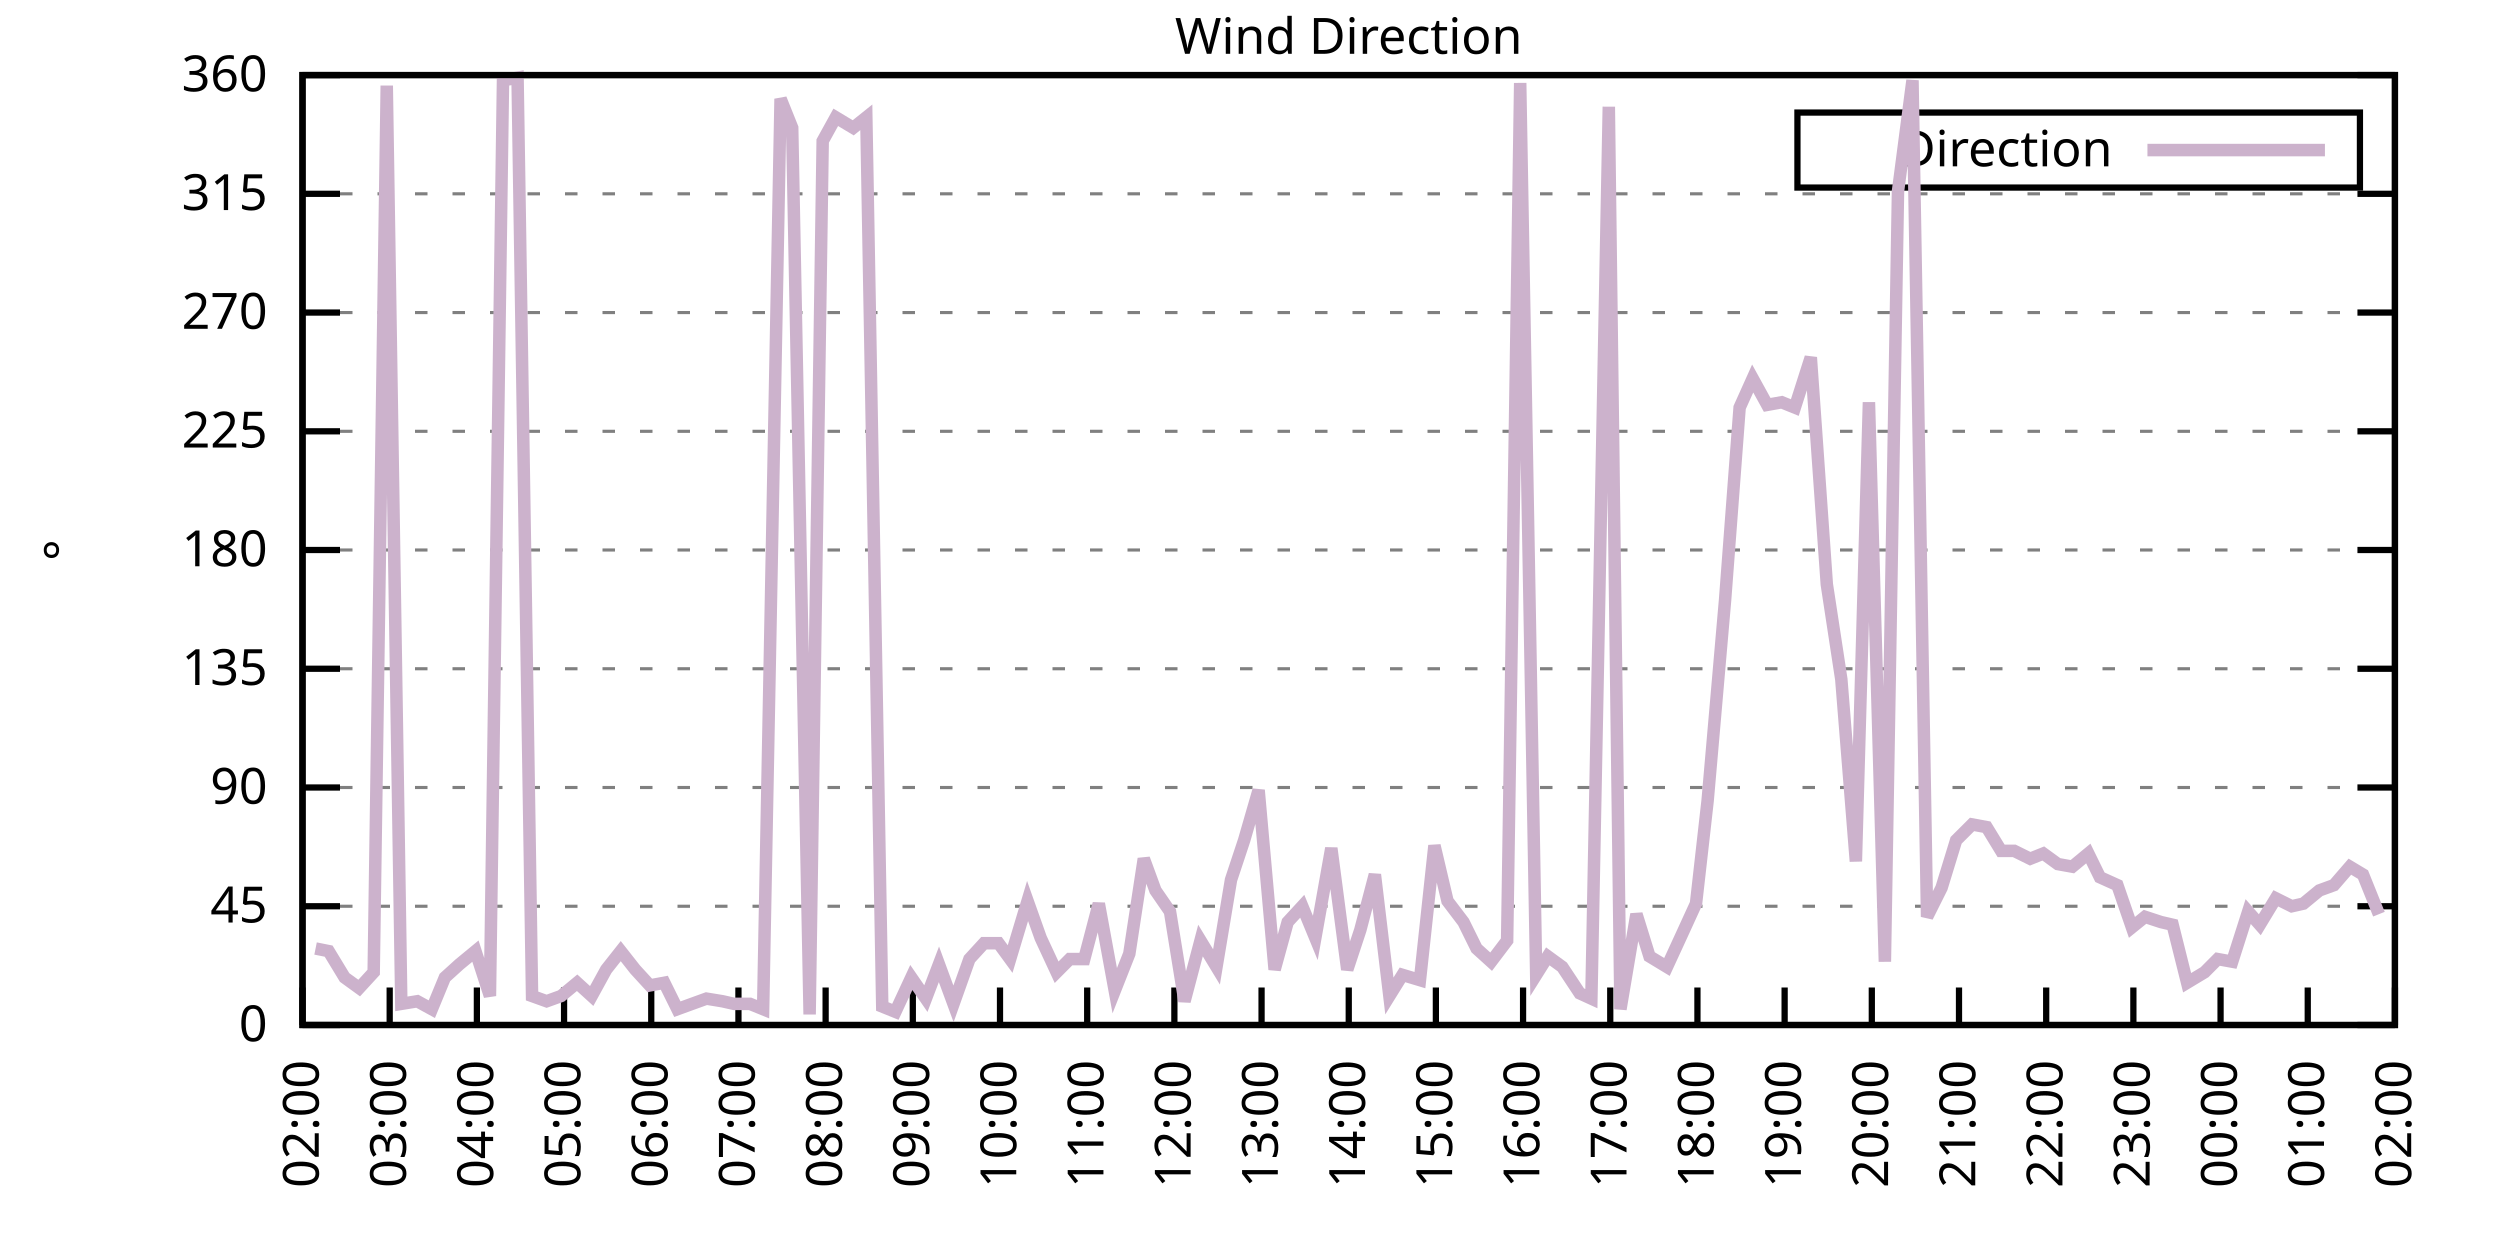
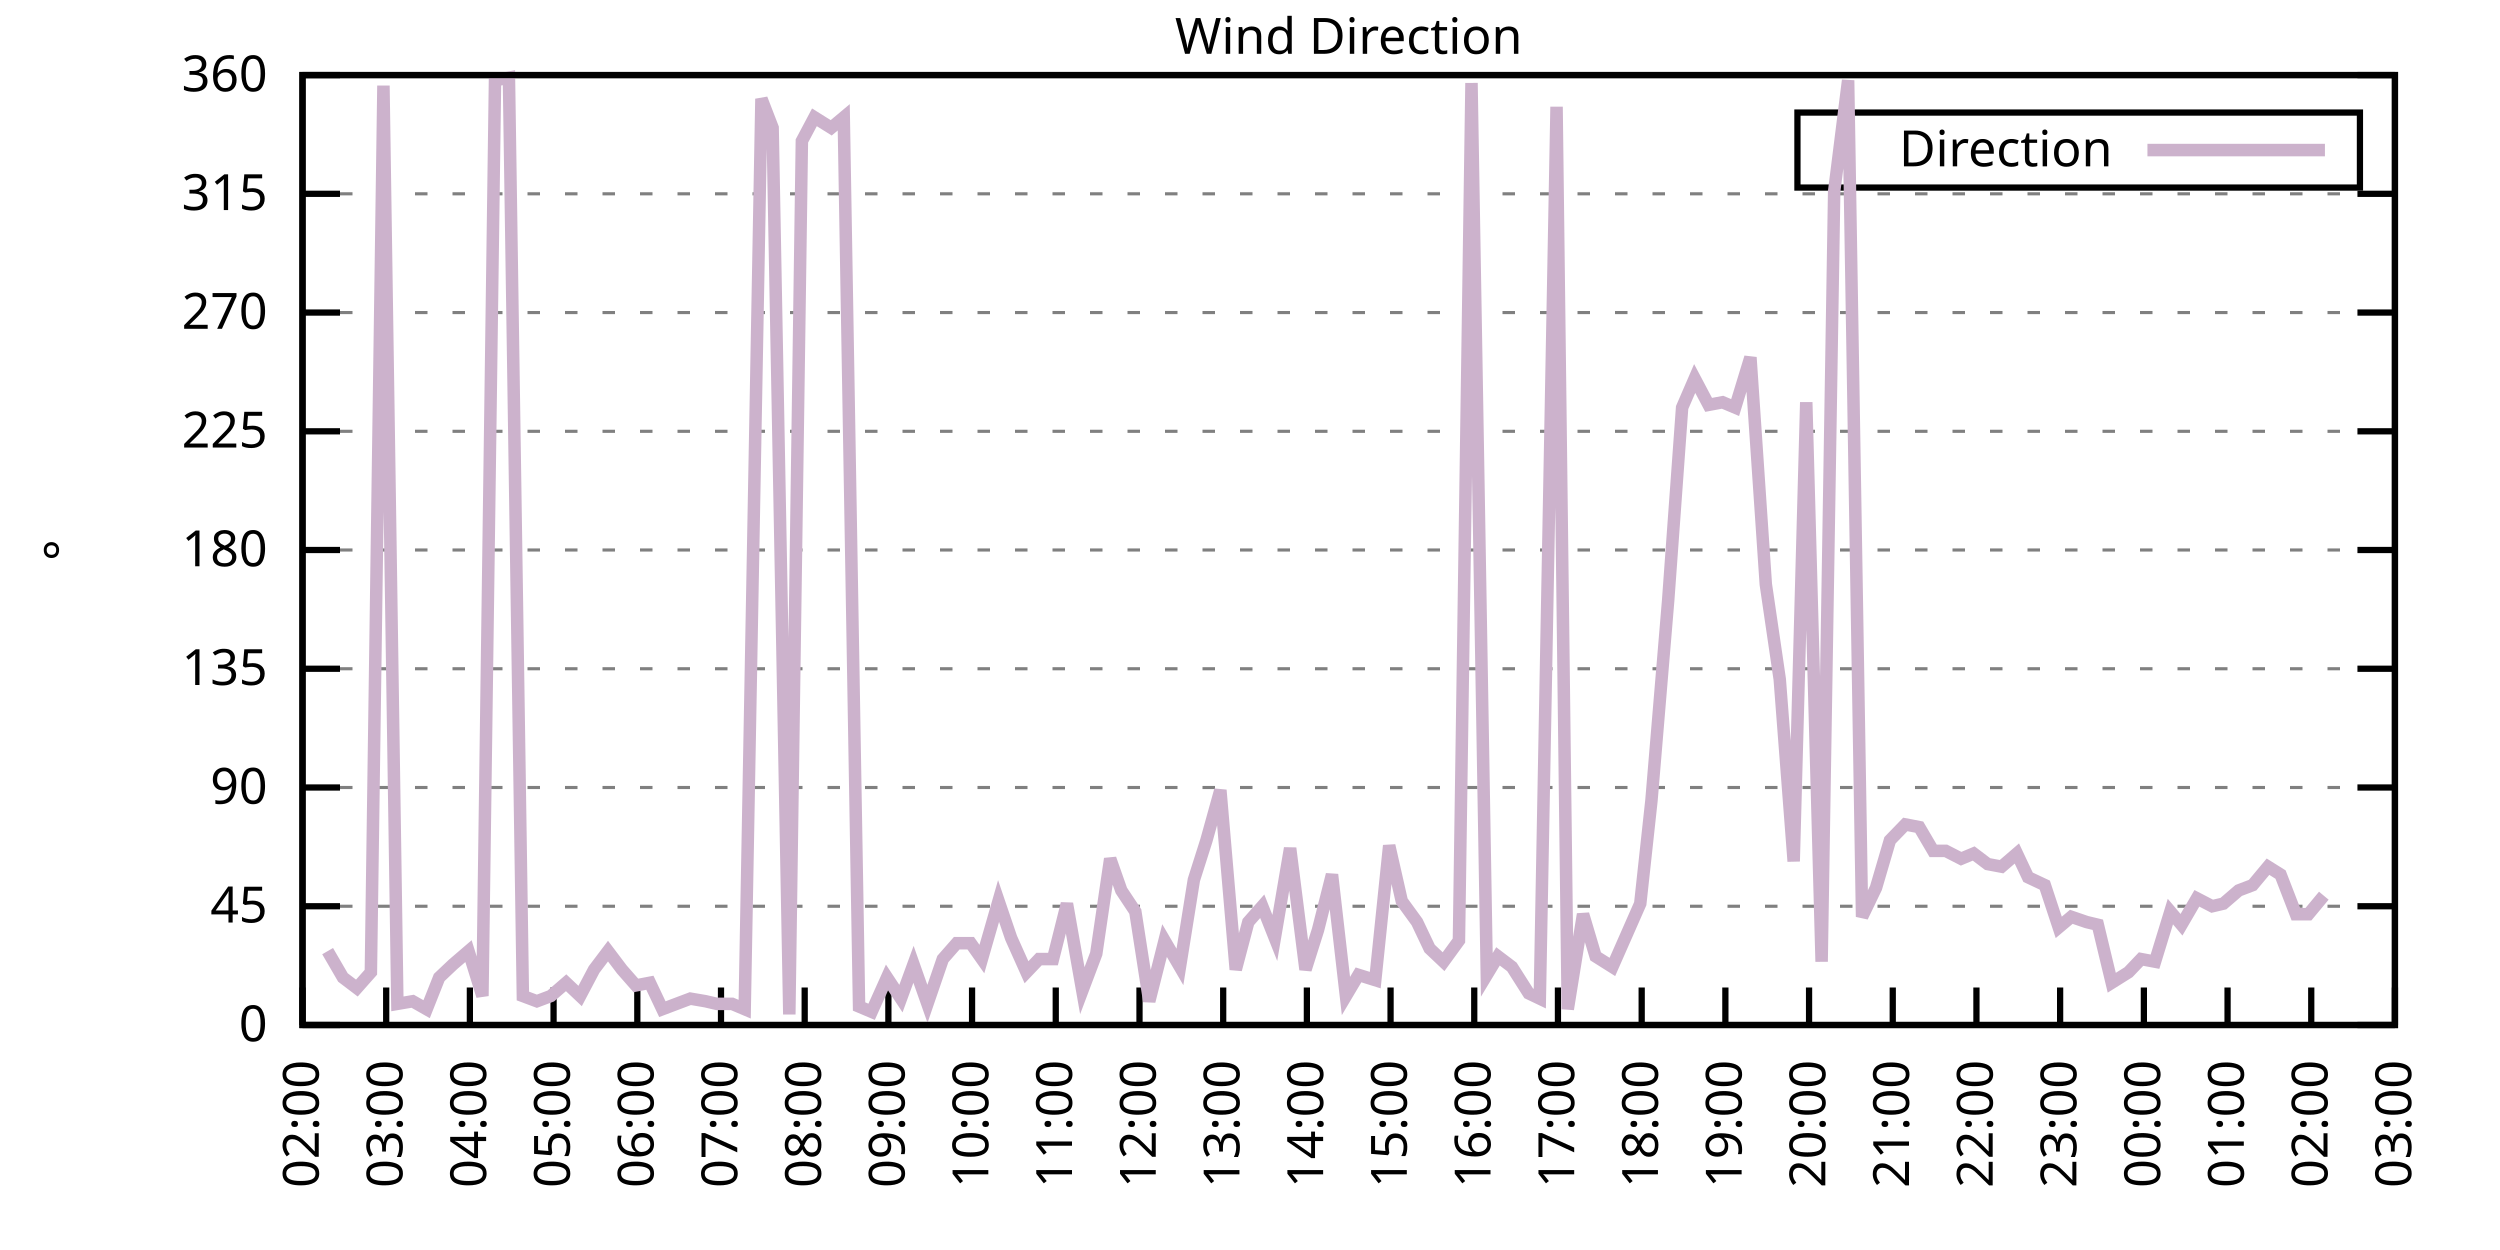
<svg xmlns="http://www.w3.org/2000/svg" xmlns:xlink="http://www.w3.org/1999/xlink" width="400" height="200" viewBox="0 0 400 200">
  <g id="gnuplot_canvas">
    <rect x="0" y="0" width="400" height="200" fill="none" />
    <defs>
      <circle id="gpDot" r="0.5" stroke-width="0.5" stroke="currentColor" />
      <path id="gpPt0" stroke-width="0.333" stroke="currentColor" d="M-1,0 h2 M0,-1 v2" />
      <path id="gpPt1" stroke-width="0.333" stroke="currentColor" d="M-1,-1 L1,1 M1,-1 L-1,1" />
      <path id="gpPt2" stroke-width="0.333" stroke="currentColor" d="M-1,0 L1,0 M0,-1 L0,1 M-1,-1 L1,1 M-1,1 L1,-1" />
      <rect id="gpPt3" stroke-width="0.333" stroke="currentColor" x="-1" y="-1" width="2" height="2" />
      <rect id="gpPt4" stroke-width="0.333" stroke="currentColor" fill="currentColor" x="-1" y="-1" width="2" height="2" />
      <circle id="gpPt5" stroke-width="0.333" stroke="currentColor" cx="0" cy="0" r="1" />
      <use xlink:href="#gpPt5" id="gpPt6" fill="currentColor" stroke="none" />
      <path id="gpPt7" stroke-width="0.333" stroke="currentColor" d="M0,-1.33 L-1.33,0.67 L1.33,0.67 z" />
      <use xlink:href="#gpPt7" id="gpPt8" fill="currentColor" stroke="none" />
      <use xlink:href="#gpPt7" id="gpPt9" stroke="currentColor" transform="rotate(180)" />
      <use xlink:href="#gpPt9" id="gpPt10" fill="currentColor" stroke="none" />
      <use xlink:href="#gpPt3" id="gpPt11" stroke="currentColor" transform="rotate(45)" />
      <use xlink:href="#gpPt11" id="gpPt12" fill="currentColor" stroke="none" />
      <path id="gpPt13" stroke-width="0.333" stroke="currentColor" d="M0,1.330 L1.265,0.411 L0.782,-1.067 L-0.782,-1.076 L-1.265,0.411 z" />
      <use xlink:href="#gpPt13" id="gpPt14" fill="currentColor" stroke="none" />
      <filter id="textbox" filterUnits="objectBoundingBox" x="0" y="0" height="1" width="1">
        <feFlood flood-color="white" flood-opacity="1" result="bgnd" />
        <feComposite in="SourceGraphic" in2="bgnd" operator="atop" />
      </filter>
      <filter id="greybox" filterUnits="objectBoundingBox" x="0" y="0" height="1" width="1">
        <feFlood flood-color="lightgrey" flood-opacity="1" result="grey" />
        <feComposite in="SourceGraphic" in2="grey" operator="atop" />
      </filter>
    </defs>
    <g fill="none" color="white" stroke="currentColor" stroke-width="1.00" stroke-linecap="butt" stroke-linejoin="miter">
</g>
    <g fill="none" color="black" stroke="currentColor" stroke-width="1.00" stroke-linecap="butt" stroke-linejoin="miter">
      <g stroke="none" shape-rendering="crispEdges">
        <polygon fill="rgb(255, 255, 255)" points="48.40,164.00 383.18,164.00 383.18,12.02 48.40,12.02 " />
      </g>
    </g>
    <g fill="none" color="black" stroke="currentColor" stroke-width="1.00" stroke-linecap="butt" stroke-linejoin="miter">
</g>
    <g fill="none" color="black" stroke="black" stroke-width="0.50" stroke-linecap="butt" stroke-linejoin="miter">
</g>
    <g fill="none" color="gray" stroke="currentColor" stroke-width="0.50" stroke-linecap="butt" stroke-linejoin="miter">
      <path stroke="gray" stroke-dasharray="2,4" class="gridline" d="M48.40,164.00 L383.19,164.00  " />
    </g>
    <g fill="none" color="gray" stroke="gray" stroke-width="1.00" stroke-linecap="butt" stroke-linejoin="miter">
</g>
    <g fill="none" color="black" stroke="currentColor" stroke-width="1.00" stroke-linecap="butt" stroke-linejoin="miter">
      <path stroke="black" d="M48.40,164.00 L54.40,164.00 M383.19,164.00 L377.19,164.00  " />
      <g transform="translate(42.80,166.60)" stroke="none" fill="black" font-family="Sans" font-size="8.00" text-anchor="end">
        <text>
          <tspan font-family="Sans"> 0</tspan>
        </text>
      </g>
    </g>
    <g fill="none" color="black" stroke="currentColor" stroke-width="1.00" stroke-linecap="butt" stroke-linejoin="miter">
</g>
    <g fill="none" color="black" stroke="black" stroke-width="0.50" stroke-linecap="butt" stroke-linejoin="miter">
</g>
    <g fill="none" color="gray" stroke="currentColor" stroke-width="0.50" stroke-linecap="butt" stroke-linejoin="miter">
      <path stroke="gray" stroke-dasharray="2,4" class="gridline" d="M48.40,145.00 L383.19,145.00  " />
    </g>
    <g fill="none" color="gray" stroke="gray" stroke-width="1.00" stroke-linecap="butt" stroke-linejoin="miter">
</g>
    <g fill="none" color="black" stroke="currentColor" stroke-width="1.00" stroke-linecap="butt" stroke-linejoin="miter">
      <path stroke="black" d="M48.40,145.00 L54.40,145.00 M383.19,145.00 L377.19,145.00  " />
      <g transform="translate(42.80,147.60)" stroke="none" fill="black" font-family="Sans" font-size="8.00" text-anchor="end">
        <text>
          <tspan font-family="Sans"> 45</tspan>
        </text>
      </g>
    </g>
    <g fill="none" color="black" stroke="currentColor" stroke-width="1.00" stroke-linecap="butt" stroke-linejoin="miter">
</g>
    <g fill="none" color="black" stroke="black" stroke-width="0.50" stroke-linecap="butt" stroke-linejoin="miter">
</g>
    <g fill="none" color="gray" stroke="currentColor" stroke-width="0.50" stroke-linecap="butt" stroke-linejoin="miter">
      <path stroke="gray" stroke-dasharray="2,4" class="gridline" d="M48.40,126.00 L383.19,126.00  " />
    </g>
    <g fill="none" color="gray" stroke="gray" stroke-width="1.00" stroke-linecap="butt" stroke-linejoin="miter">
</g>
    <g fill="none" color="black" stroke="currentColor" stroke-width="1.00" stroke-linecap="butt" stroke-linejoin="miter">
      <path stroke="black" d="M48.40,126.00 L54.40,126.00 M383.19,126.00 L377.19,126.00  " />
      <g transform="translate(42.80,128.60)" stroke="none" fill="black" font-family="Sans" font-size="8.00" text-anchor="end">
        <text>
          <tspan font-family="Sans"> 90</tspan>
        </text>
      </g>
    </g>
    <g fill="none" color="black" stroke="currentColor" stroke-width="1.00" stroke-linecap="butt" stroke-linejoin="miter">
</g>
    <g fill="none" color="black" stroke="black" stroke-width="0.50" stroke-linecap="butt" stroke-linejoin="miter">
</g>
    <g fill="none" color="gray" stroke="currentColor" stroke-width="0.50" stroke-linecap="butt" stroke-linejoin="miter">
      <path stroke="gray" stroke-dasharray="2,4" class="gridline" d="M48.40,107.00 L383.19,107.00  " />
    </g>
    <g fill="none" color="gray" stroke="gray" stroke-width="1.00" stroke-linecap="butt" stroke-linejoin="miter">
</g>
    <g fill="none" color="black" stroke="currentColor" stroke-width="1.00" stroke-linecap="butt" stroke-linejoin="miter">
      <path stroke="black" d="M48.40,107.00 L54.40,107.00 M383.19,107.00 L377.19,107.00  " />
      <g transform="translate(42.80,109.60)" stroke="none" fill="black" font-family="Sans" font-size="8.00" text-anchor="end">
        <text>
          <tspan font-family="Sans"> 135</tspan>
        </text>
      </g>
    </g>
    <g fill="none" color="black" stroke="currentColor" stroke-width="1.00" stroke-linecap="butt" stroke-linejoin="miter">
</g>
    <g fill="none" color="black" stroke="black" stroke-width="0.50" stroke-linecap="butt" stroke-linejoin="miter">
</g>
    <g fill="none" color="gray" stroke="currentColor" stroke-width="0.50" stroke-linecap="butt" stroke-linejoin="miter">
      <path stroke="gray" stroke-dasharray="2,4" class="gridline" d="M48.40,88.00 L383.19,88.00  " />
    </g>
    <g fill="none" color="gray" stroke="gray" stroke-width="1.00" stroke-linecap="butt" stroke-linejoin="miter">
</g>
    <g fill="none" color="black" stroke="currentColor" stroke-width="1.00" stroke-linecap="butt" stroke-linejoin="miter">
      <path stroke="black" d="M48.40,88.00 L54.40,88.00 M383.19,88.00 L377.19,88.00  " />
      <g transform="translate(42.80,90.60)" stroke="none" fill="black" font-family="Sans" font-size="8.00" text-anchor="end">
        <text>
          <tspan font-family="Sans"> 180</tspan>
        </text>
      </g>
    </g>
    <g fill="none" color="black" stroke="currentColor" stroke-width="1.00" stroke-linecap="butt" stroke-linejoin="miter">
</g>
    <g fill="none" color="black" stroke="black" stroke-width="0.50" stroke-linecap="butt" stroke-linejoin="miter">
</g>
    <g fill="none" color="gray" stroke="currentColor" stroke-width="0.50" stroke-linecap="butt" stroke-linejoin="miter">
      <path stroke="gray" stroke-dasharray="2,4" class="gridline" d="M48.40,69.01 L383.19,69.01  " />
    </g>
    <g fill="none" color="gray" stroke="gray" stroke-width="1.00" stroke-linecap="butt" stroke-linejoin="miter">
</g>
    <g fill="none" color="black" stroke="currentColor" stroke-width="1.00" stroke-linecap="butt" stroke-linejoin="miter">
      <path stroke="black" d="M48.40,69.01 L54.40,69.01 M383.19,69.01 L377.19,69.01  " />
      <g transform="translate(42.80,71.61)" stroke="none" fill="black" font-family="Sans" font-size="8.00" text-anchor="end">
        <text>
          <tspan font-family="Sans"> 225</tspan>
        </text>
      </g>
    </g>
    <g fill="none" color="black" stroke="currentColor" stroke-width="1.00" stroke-linecap="butt" stroke-linejoin="miter">
</g>
    <g fill="none" color="black" stroke="black" stroke-width="0.50" stroke-linecap="butt" stroke-linejoin="miter">
</g>
    <g fill="none" color="gray" stroke="currentColor" stroke-width="0.50" stroke-linecap="butt" stroke-linejoin="miter">
      <path stroke="gray" stroke-dasharray="2,4" class="gridline" d="M48.40,50.01 L383.19,50.01  " />
    </g>
    <g fill="none" color="gray" stroke="gray" stroke-width="1.00" stroke-linecap="butt" stroke-linejoin="miter">
</g>
    <g fill="none" color="black" stroke="currentColor" stroke-width="1.00" stroke-linecap="butt" stroke-linejoin="miter">
      <path stroke="black" d="M48.40,50.01 L54.40,50.01 M383.19,50.01 L377.19,50.01  " />
      <g transform="translate(42.80,52.61)" stroke="none" fill="black" font-family="Sans" font-size="8.00" text-anchor="end">
        <text>
          <tspan font-family="Sans"> 270</tspan>
        </text>
      </g>
    </g>
    <g fill="none" color="black" stroke="currentColor" stroke-width="1.00" stroke-linecap="butt" stroke-linejoin="miter">
</g>
    <g fill="none" color="black" stroke="black" stroke-width="0.50" stroke-linecap="butt" stroke-linejoin="miter">
</g>
    <g fill="none" color="gray" stroke="currentColor" stroke-width="0.50" stroke-linecap="butt" stroke-linejoin="miter">
      <path stroke="gray" stroke-dasharray="2,4" class="gridline" d="M48.40,31.01 L383.19,31.01  " />
    </g>
    <g fill="none" color="gray" stroke="gray" stroke-width="1.00" stroke-linecap="butt" stroke-linejoin="miter">
</g>
    <g fill="none" color="black" stroke="currentColor" stroke-width="1.00" stroke-linecap="butt" stroke-linejoin="miter">
      <path stroke="black" d="M48.40,31.01 L54.40,31.01 M383.19,31.01 L377.19,31.01  " />
      <g transform="translate(42.80,33.61)" stroke="none" fill="black" font-family="Sans" font-size="8.00" text-anchor="end">
        <text>
          <tspan font-family="Sans"> 315</tspan>
        </text>
      </g>
    </g>
    <g fill="none" color="black" stroke="currentColor" stroke-width="1.00" stroke-linecap="butt" stroke-linejoin="miter">
</g>
    <g fill="none" color="black" stroke="black" stroke-width="0.50" stroke-linecap="butt" stroke-linejoin="miter">
</g>
    <g fill="none" color="gray" stroke="currentColor" stroke-width="0.50" stroke-linecap="butt" stroke-linejoin="miter">
      <path stroke="gray" stroke-dasharray="2,4" class="gridline" d="M48.40,12.01 L383.19,12.01  " />
    </g>
    <g fill="none" color="gray" stroke="gray" stroke-width="1.00" stroke-linecap="butt" stroke-linejoin="miter">
</g>
    <g fill="none" color="black" stroke="currentColor" stroke-width="1.00" stroke-linecap="butt" stroke-linejoin="miter">
      <path stroke="black" d="M48.40,12.01 L54.40,12.01 M383.19,12.01 L377.19,12.01  " />
      <g transform="translate(42.80,14.61)" stroke="none" fill="black" font-family="Sans" font-size="8.00" text-anchor="end">
        <text>
          <tspan font-family="Sans"> 360</tspan>
        </text>
      </g>
    </g>
    <g fill="none" color="black" stroke="currentColor" stroke-width="1.00" stroke-linecap="butt" stroke-linejoin="miter">
      <path stroke="black" d="M48.40,164.00 L48.40,158.00  " />
      <g transform="translate(51.00,169.60) rotate(270.00)" stroke="none" fill="black" font-family="Sans" font-size="8.00" text-anchor="end">
        <text>
          <tspan font-family="Sans">02:00</tspan>
        </text>
      </g>
    </g>
    <g fill="none" color="black" stroke="currentColor" stroke-width="1.00" stroke-linecap="butt" stroke-linejoin="miter">
-       <path stroke="black" d="M62.35,164.00 L62.35,158.00  " />
-       <g transform="translate(64.95,169.60) rotate(270.00)" stroke="none" fill="black" font-family="Sans" font-size="8.00" text-anchor="end">
+       <path stroke="black" d="M61.79,164.00 L61.79,158.00  " />
+       <g transform="translate(64.39,169.60) rotate(270.00)" stroke="none" fill="black" font-family="Sans" font-size="8.00" text-anchor="end">
        <text>
          <tspan font-family="Sans">03:00</tspan>
        </text>
      </g>
    </g>
    <g fill="none" color="black" stroke="currentColor" stroke-width="1.00" stroke-linecap="butt" stroke-linejoin="miter">
-       <path stroke="black" d="M76.30,164.00 L76.30,158.00  " />
-       <g transform="translate(78.90,169.60) rotate(270.00)" stroke="none" fill="black" font-family="Sans" font-size="8.00" text-anchor="end">
+       <path stroke="black" d="M75.18,164.00 L75.18,158.00  " />
+       <g transform="translate(77.78,169.60) rotate(270.00)" stroke="none" fill="black" font-family="Sans" font-size="8.00" text-anchor="end">
        <text>
          <tspan font-family="Sans">04:00</tspan>
        </text>
      </g>
    </g>
    <g fill="none" color="black" stroke="currentColor" stroke-width="1.00" stroke-linecap="butt" stroke-linejoin="miter">
-       <path stroke="black" d="M90.25,164.00 L90.25,158.00  " />
-       <g transform="translate(92.85,169.60) rotate(270.00)" stroke="none" fill="black" font-family="Sans" font-size="8.00" text-anchor="end">
+       <path stroke="black" d="M88.57,164.00 L88.57,158.00  " />
+       <g transform="translate(91.17,169.60) rotate(270.00)" stroke="none" fill="black" font-family="Sans" font-size="8.00" text-anchor="end">
        <text>
          <tspan font-family="Sans">05:00</tspan>
        </text>
      </g>
    </g>
    <g fill="none" color="black" stroke="currentColor" stroke-width="1.00" stroke-linecap="butt" stroke-linejoin="miter">
-       <path stroke="black" d="M104.20,164.00 L104.20,158.00  " />
-       <g transform="translate(106.80,169.60) rotate(270.00)" stroke="none" fill="black" font-family="Sans" font-size="8.00" text-anchor="end">
+       <path stroke="black" d="M101.97,164.00 L101.97,158.00  " />
+       <g transform="translate(104.57,169.60) rotate(270.00)" stroke="none" fill="black" font-family="Sans" font-size="8.00" text-anchor="end">
        <text>
          <tspan font-family="Sans">06:00</tspan>
        </text>
      </g>
    </g>
    <g fill="none" color="black" stroke="currentColor" stroke-width="1.00" stroke-linecap="butt" stroke-linejoin="miter">
-       <path stroke="black" d="M118.15,164.00 L118.15,158.00  " />
-       <g transform="translate(120.75,169.60) rotate(270.00)" stroke="none" fill="black" font-family="Sans" font-size="8.00" text-anchor="end">
+       <path stroke="black" d="M115.36,164.00 L115.36,158.00  " />
+       <g transform="translate(117.96,169.60) rotate(270.00)" stroke="none" fill="black" font-family="Sans" font-size="8.00" text-anchor="end">
        <text>
          <tspan font-family="Sans">07:00</tspan>
        </text>
      </g>
    </g>
    <g fill="none" color="black" stroke="currentColor" stroke-width="1.00" stroke-linecap="butt" stroke-linejoin="miter">
-       <path stroke="black" d="M132.10,164.00 L132.10,158.00  " />
-       <g transform="translate(134.70,169.60) rotate(270.00)" stroke="none" fill="black" font-family="Sans" font-size="8.00" text-anchor="end">
+       <path stroke="black" d="M128.75,164.00 L128.75,158.00  " />
+       <g transform="translate(131.35,169.60) rotate(270.00)" stroke="none" fill="black" font-family="Sans" font-size="8.00" text-anchor="end">
        <text>
          <tspan font-family="Sans">08:00</tspan>
        </text>
      </g>
    </g>
    <g fill="none" color="black" stroke="currentColor" stroke-width="1.00" stroke-linecap="butt" stroke-linejoin="miter">
-       <path stroke="black" d="M146.05,164.00 L146.05,158.00  " />
-       <g transform="translate(148.65,169.60) rotate(270.00)" stroke="none" fill="black" font-family="Sans" font-size="8.00" text-anchor="end">
+       <path stroke="black" d="M142.14,164.00 L142.14,158.00  " />
+       <g transform="translate(144.74,169.60) rotate(270.00)" stroke="none" fill="black" font-family="Sans" font-size="8.00" text-anchor="end">
        <text>
          <tspan font-family="Sans">09:00</tspan>
        </text>
      </g>
    </g>
    <g fill="none" color="black" stroke="currentColor" stroke-width="1.00" stroke-linecap="butt" stroke-linejoin="miter">
-       <path stroke="black" d="M160.00,164.00 L160.00,158.00  " />
-       <g transform="translate(162.60,169.60) rotate(270.00)" stroke="none" fill="black" font-family="Sans" font-size="8.00" text-anchor="end">
+       <path stroke="black" d="M155.53,164.00 L155.53,158.00  " />
+       <g transform="translate(158.13,169.60) rotate(270.00)" stroke="none" fill="black" font-family="Sans" font-size="8.00" text-anchor="end">
        <text>
          <tspan font-family="Sans">10:00</tspan>
        </text>
      </g>
    </g>
    <g fill="none" color="black" stroke="currentColor" stroke-width="1.00" stroke-linecap="butt" stroke-linejoin="miter">
-       <path stroke="black" d="M173.95,164.00 L173.95,158.00  " />
-       <g transform="translate(176.55,169.60) rotate(270.00)" stroke="none" fill="black" font-family="Sans" font-size="8.00" text-anchor="end">
+       <path stroke="black" d="M168.92,164.00 L168.92,158.00  " />
+       <g transform="translate(171.52,169.60) rotate(270.00)" stroke="none" fill="black" font-family="Sans" font-size="8.00" text-anchor="end">
        <text>
          <tspan font-family="Sans">11:00</tspan>
        </text>
      </g>
    </g>
    <g fill="none" color="black" stroke="currentColor" stroke-width="1.00" stroke-linecap="butt" stroke-linejoin="miter">
-       <path stroke="black" d="M187.90,164.00 L187.90,158.00  " />
-       <g transform="translate(190.50,169.60) rotate(270.00)" stroke="none" fill="black" font-family="Sans" font-size="8.00" text-anchor="end">
+       <path stroke="black" d="M182.32,164.00 L182.32,158.00  " />
+       <g transform="translate(184.92,169.60) rotate(270.00)" stroke="none" fill="black" font-family="Sans" font-size="8.00" text-anchor="end">
        <text>
          <tspan font-family="Sans">12:00</tspan>
        </text>
      </g>
    </g>
    <g fill="none" color="black" stroke="currentColor" stroke-width="1.00" stroke-linecap="butt" stroke-linejoin="miter">
-       <path stroke="black" d="M201.85,164.00 L201.85,158.00  " />
-       <g transform="translate(204.45,169.60) rotate(270.00)" stroke="none" fill="black" font-family="Sans" font-size="8.00" text-anchor="end">
+       <path stroke="black" d="M195.71,164.00 L195.71,158.00  " />
+       <g transform="translate(198.31,169.60) rotate(270.00)" stroke="none" fill="black" font-family="Sans" font-size="8.00" text-anchor="end">
        <text>
          <tspan font-family="Sans">13:00</tspan>
        </text>
      </g>
    </g>
    <g fill="none" color="black" stroke="currentColor" stroke-width="1.00" stroke-linecap="butt" stroke-linejoin="miter">
-       <path stroke="black" d="M215.80,164.00 L215.80,158.00  " />
-       <g transform="translate(218.40,169.60) rotate(270.00)" stroke="none" fill="black" font-family="Sans" font-size="8.00" text-anchor="end">
+       <path stroke="black" d="M209.10,164.00 L209.10,158.00  " />
+       <g transform="translate(211.70,169.60) rotate(270.00)" stroke="none" fill="black" font-family="Sans" font-size="8.00" text-anchor="end">
        <text>
          <tspan font-family="Sans">14:00</tspan>
        </text>
      </g>
    </g>
    <g fill="none" color="black" stroke="currentColor" stroke-width="1.00" stroke-linecap="butt" stroke-linejoin="miter">
-       <path stroke="black" d="M229.74,164.00 L229.74,158.00  " />
-       <g transform="translate(232.34,169.60) rotate(270.00)" stroke="none" fill="black" font-family="Sans" font-size="8.00" text-anchor="end">
+       <path stroke="black" d="M222.49,164.00 L222.49,158.00  " />
+       <g transform="translate(225.09,169.60) rotate(270.00)" stroke="none" fill="black" font-family="Sans" font-size="8.00" text-anchor="end">
        <text>
          <tspan font-family="Sans">15:00</tspan>
        </text>
      </g>
    </g>
    <g fill="none" color="black" stroke="currentColor" stroke-width="1.00" stroke-linecap="butt" stroke-linejoin="miter">
-       <path stroke="black" d="M243.69,164.00 L243.69,158.00  " />
-       <g transform="translate(246.29,169.60) rotate(270.00)" stroke="none" fill="black" font-family="Sans" font-size="8.00" text-anchor="end">
+       <path stroke="black" d="M235.88,164.00 L235.88,158.00  " />
+       <g transform="translate(238.48,169.60) rotate(270.00)" stroke="none" fill="black" font-family="Sans" font-size="8.00" text-anchor="end">
        <text>
          <tspan font-family="Sans">16:00</tspan>
        </text>
      </g>
    </g>
    <g fill="none" color="black" stroke="currentColor" stroke-width="1.00" stroke-linecap="butt" stroke-linejoin="miter">
-       <path stroke="black" d="M257.64,164.00 L257.64,158.00  " />
-       <g transform="translate(260.24,169.60) rotate(270.00)" stroke="none" fill="black" font-family="Sans" font-size="8.00" text-anchor="end">
+       <path stroke="black" d="M249.27,164.00 L249.27,158.00  " />
+       <g transform="translate(251.87,169.60) rotate(270.00)" stroke="none" fill="black" font-family="Sans" font-size="8.00" text-anchor="end">
        <text>
          <tspan font-family="Sans">17:00</tspan>
        </text>
      </g>
    </g>
    <g fill="none" color="black" stroke="currentColor" stroke-width="1.00" stroke-linecap="butt" stroke-linejoin="miter">
-       <path stroke="black" d="M271.59,164.00 L271.59,158.00  " />
-       <g transform="translate(274.19,169.60) rotate(270.00)" stroke="none" fill="black" font-family="Sans" font-size="8.00" text-anchor="end">
+       <path stroke="black" d="M262.67,164.00 L262.67,158.00  " />
+       <g transform="translate(265.27,169.60) rotate(270.00)" stroke="none" fill="black" font-family="Sans" font-size="8.00" text-anchor="end">
        <text>
          <tspan font-family="Sans">18:00</tspan>
        </text>
      </g>
    </g>
    <g fill="none" color="black" stroke="currentColor" stroke-width="1.00" stroke-linecap="butt" stroke-linejoin="miter">
-       <path stroke="black" d="M285.54,164.00 L285.54,158.00  " />
-       <g transform="translate(288.14,169.60) rotate(270.00)" stroke="none" fill="black" font-family="Sans" font-size="8.00" text-anchor="end">
+       <path stroke="black" d="M276.06,164.00 L276.06,158.00  " />
+       <g transform="translate(278.66,169.60) rotate(270.00)" stroke="none" fill="black" font-family="Sans" font-size="8.00" text-anchor="end">
        <text>
          <tspan font-family="Sans">19:00</tspan>
        </text>
      </g>
    </g>
    <g fill="none" color="black" stroke="currentColor" stroke-width="1.00" stroke-linecap="butt" stroke-linejoin="miter">
-       <path stroke="black" d="M299.49,164.00 L299.49,158.00  " />
-       <g transform="translate(302.09,169.60) rotate(270.00)" stroke="none" fill="black" font-family="Sans" font-size="8.00" text-anchor="end">
+       <path stroke="black" d="M289.45,164.00 L289.45,158.00  " />
+       <g transform="translate(292.05,169.60) rotate(270.00)" stroke="none" fill="black" font-family="Sans" font-size="8.00" text-anchor="end">
        <text>
          <tspan font-family="Sans">20:00</tspan>
        </text>
      </g>
    </g>
    <g fill="none" color="black" stroke="currentColor" stroke-width="1.00" stroke-linecap="butt" stroke-linejoin="miter">
-       <path stroke="black" d="M313.44,164.00 L313.44,158.00  " />
-       <g transform="translate(316.04,169.60) rotate(270.00)" stroke="none" fill="black" font-family="Sans" font-size="8.00" text-anchor="end">
+       <path stroke="black" d="M302.84,164.00 L302.84,158.00  " />
+       <g transform="translate(305.44,169.60) rotate(270.00)" stroke="none" fill="black" font-family="Sans" font-size="8.00" text-anchor="end">
        <text>
          <tspan font-family="Sans">21:00</tspan>
        </text>
      </g>
    </g>
    <g fill="none" color="black" stroke="currentColor" stroke-width="1.00" stroke-linecap="butt" stroke-linejoin="miter">
-       <path stroke="black" d="M327.39,164.00 L327.39,158.00  " />
-       <g transform="translate(329.99,169.60) rotate(270.00)" stroke="none" fill="black" font-family="Sans" font-size="8.00" text-anchor="end">
+       <path stroke="black" d="M316.23,164.00 L316.23,158.00  " />
+       <g transform="translate(318.83,169.60) rotate(270.00)" stroke="none" fill="black" font-family="Sans" font-size="8.00" text-anchor="end">
        <text>
          <tspan font-family="Sans">22:00</tspan>
        </text>
      </g>
    </g>
    <g fill="none" color="black" stroke="currentColor" stroke-width="1.00" stroke-linecap="butt" stroke-linejoin="miter">
-       <path stroke="black" d="M341.34,164.00 L341.34,158.00  " />
-       <g transform="translate(343.94,169.60) rotate(270.00)" stroke="none" fill="black" font-family="Sans" font-size="8.00" text-anchor="end">
+       <path stroke="black" d="M329.62,164.00 L329.62,158.00  " />
+       <g transform="translate(332.22,169.60) rotate(270.00)" stroke="none" fill="black" font-family="Sans" font-size="8.00" text-anchor="end">
        <text>
          <tspan font-family="Sans">23:00</tspan>
        </text>
      </g>
    </g>
    <g fill="none" color="black" stroke="currentColor" stroke-width="1.00" stroke-linecap="butt" stroke-linejoin="miter">
-       <path stroke="black" d="M355.29,164.00 L355.29,158.00  " />
-       <g transform="translate(357.89,169.60) rotate(270.00)" stroke="none" fill="black" font-family="Sans" font-size="8.00" text-anchor="end">
+       <path stroke="black" d="M343.02,164.00 L343.02,158.00  " />
+       <g transform="translate(345.62,169.60) rotate(270.00)" stroke="none" fill="black" font-family="Sans" font-size="8.00" text-anchor="end">
        <text>
          <tspan font-family="Sans">00:00</tspan>
        </text>
      </g>
    </g>
    <g fill="none" color="black" stroke="currentColor" stroke-width="1.00" stroke-linecap="butt" stroke-linejoin="miter">
-       <path stroke="black" d="M369.24,164.00 L369.24,158.00  " />
-       <g transform="translate(371.84,169.60) rotate(270.00)" stroke="none" fill="black" font-family="Sans" font-size="8.00" text-anchor="end">
+       <path stroke="black" d="M356.41,164.00 L356.41,158.00  " />
+       <g transform="translate(359.01,169.60) rotate(270.00)" stroke="none" fill="black" font-family="Sans" font-size="8.00" text-anchor="end">
        <text>
          <tspan font-family="Sans">01:00</tspan>
+         </text>
+       </g>
+     </g>
+     <g fill="none" color="black" stroke="currentColor" stroke-width="1.00" stroke-linecap="butt" stroke-linejoin="miter">
+       <path stroke="black" d="M369.80,164.00 L369.80,158.00  " />
+       <g transform="translate(372.40,169.60) rotate(270.00)" stroke="none" fill="black" font-family="Sans" font-size="8.00" text-anchor="end">
+         <text>
+           <tspan font-family="Sans">02:00</tspan>
        </text>
      </g>
    </g>
    <g fill="none" color="black" stroke="currentColor" stroke-width="1.00" stroke-linecap="butt" stroke-linejoin="miter">
      <path stroke="black" d="M383.19,164.00 L383.19,158.00  " />
      <g transform="translate(385.79,169.60) rotate(270.00)" stroke="none" fill="black" font-family="Sans" font-size="8.00" text-anchor="end">
        <text>
-           <tspan font-family="Sans">02:00</tspan>
+           <tspan font-family="Sans">03:00</tspan>
        </text>
      </g>
    </g>
    <g fill="none" color="black" stroke="currentColor" stroke-width="1.00" stroke-linecap="butt" stroke-linejoin="miter">
</g>
    <g fill="none" color="black" stroke="currentColor" stroke-width="1.00" stroke-linecap="butt" stroke-linejoin="miter">
      <path stroke="black" d="M48.40,12.01 L48.40,164.00 L383.19,164.00 L383.19,12.01 L48.40,12.01 Z  " />
    </g>
    <g fill="none" color="black" stroke="currentColor" stroke-width="1.00" stroke-linecap="butt" stroke-linejoin="miter">
</g>
    <g fill="none" color="black" stroke="currentColor" stroke-width="1.00" stroke-linecap="butt" stroke-linejoin="miter">
      <path stroke="black" d="M287.59,30.01 L287.59,18.01 L377.59,18.01 L377.59,30.01 L287.59,30.01 Z  " />
    </g>
    <g id="Wind_direction_plot_1">
      <g fill="none" color="white" stroke="black" stroke-width="2.00" stroke-linecap="butt" stroke-linejoin="miter">
</g>
      <g fill="none" color="black" stroke="currentColor" stroke-width="2.00" stroke-linecap="butt" stroke-linejoin="miter">
        <g transform="translate(337.99,26.61)" stroke="none" fill="black" font-family="Sans" font-size="8.00" text-anchor="end">
          <text>
            <tspan font-family="Sans">Direction</tspan>
          </text>
        </g>
      </g>
      <g fill="none" color="black" stroke="currentColor" stroke-width="2.00" stroke-linecap="butt" stroke-linejoin="miter">
-         <path stroke="rgb(204, 178, 204)" d="M343.59,24.01 L371.99,24.01 M50.49,151.76 L52.58,152.18 L55.14,156.40 L57.47,158.09 L59.79,155.56 L61.88,13.70   L64.21,160.62 L66.77,160.20 L69.09,161.47 L71.18,156.40 L73.51,154.29 L76.07,152.18 L78.39,159.36 L80.48,12.85   L82.81,12.43 L85.13,159.36 L87.46,160.20 L89.78,159.36 L92.34,157.24 L94.67,159.36 L96.99,155.13 L99.32,152.18   L101.64,155.13 L103.97,157.67 L106.29,157.24 L108.38,161.47 L110.71,160.62 L113.03,159.78 L115.59,160.20 L117.45,160.62   L120.01,160.62 L122.10,161.47 L124.89,15.81 L126.75,20.45 L129.54,162.31 L131.63,22.56 L133.72,18.77 L136.51,20.45   L138.61,18.77 L141.16,161.04 L143.26,161.89 L145.81,156.40 L148.14,159.78 L150.23,154.29 L152.56,160.62 L155.11,153.45   L157.44,150.91 L159.76,150.91 L161.62,153.45 L164.41,144.16 L166.51,150.07 L169.06,155.56 L171.16,153.45 L173.48,153.45   L175.81,144.58 L178.36,158.51 L180.69,152.60 L183.01,137.40 L184.87,142.47 L187.20,145.85 L189.52,160.20 L192.08,150.49   L194.64,154.71 L196.96,140.78 L199.06,134.45 L201.38,126.42 L203.94,155.13 L206.03,147.53 L208.36,145.00 L210.45,150.07   L213.01,135.71 L215.56,155.13 L217.65,148.80 L219.98,139.93 L222.30,159.36 L224.40,155.98 L227.19,156.82 L229.51,135.29   L231.60,144.16 L234.16,147.53 L236.25,151.76 L238.58,153.87 L241.14,150.49 L243.23,13.28 L245.79,155.98 L247.65,153.02   L249.97,154.71 L252.76,158.93 L254.62,159.78 L257.41,17.08 L259.27,161.47 L261.83,146.27 L263.92,153.02 L266.71,154.71   L269.04,149.65 L271.36,144.58 L273.22,128.11 L276.01,96.03 L278.34,65.21 L280.43,60.56 L282.75,64.78 L285.08,64.36   L287.17,65.21 L289.73,57.18 L292.29,93.49 L294.61,108.69 L296.94,137.82 L299.03,64.36 L301.58,153.87 L303.68,30.59   L306.00,12.85 L308.33,146.69 L310.65,142.05 L312.98,134.45 L315.53,131.91 L317.86,132.34 L320.18,136.14 L322.28,136.14   L324.83,137.40 L326.93,136.56 L329.25,138.25 L331.58,138.67 L334.13,136.56 L335.99,140.36 L338.78,141.62 L341.11,148.38   L343.20,146.69 L345.76,147.53 L347.62,147.96 L349.94,157.24 L352.73,155.56 L354.83,153.45 L357.15,153.87 L359.71,145.85   L361.57,147.96 L364.13,143.73 L366.68,145.00 L368.54,144.58 L371.10,142.47 L373.43,141.62 L375.98,138.67 L378.08,139.93   L380.63,146.27  " />
+         <path stroke="rgb(204, 178, 204)" d="M343.59,24.01 L371.99,24.01 M52.42,152.18 L54.87,156.40 L57.10,158.09 L59.34,155.56 L61.35,13.70 L63.58,160.62   L66.03,160.20 L68.26,161.47 L70.27,156.40 L72.50,154.29 L74.96,152.18 L77.19,159.36 L79.20,12.85 L81.43,12.43   L83.66,159.36 L85.90,160.20 L88.13,159.36 L90.58,157.24 L92.82,159.36 L95.05,155.13 L97.28,152.18 L99.51,155.13   L101.74,157.67 L103.98,157.24 L105.98,161.47 L108.22,160.62 L110.45,159.78 L112.90,160.20 L114.69,160.62 L117.14,160.62   L119.15,161.47 L121.83,15.81 L123.62,20.45 L126.29,162.31 L128.30,22.56 L130.31,18.77 L132.99,20.45 L135.00,18.77   L137.45,161.04 L139.46,161.89 L141.92,156.40 L144.15,159.78 L146.16,154.29 L148.39,160.62 L150.85,153.45 L153.08,150.91   L155.31,150.91 L157.10,153.45 L159.77,144.16 L161.78,150.07 L164.24,155.56 L166.25,153.45 L168.48,153.45 L170.71,144.58   L173.17,158.51 L175.40,152.60 L177.63,137.40 L179.41,142.47 L181.65,145.85 L183.88,160.20 L186.33,150.49 L188.79,154.71   L191.02,140.78 L193.03,134.45 L195.26,126.42 L197.72,155.13 L199.73,147.53 L201.96,145.00 L203.97,150.07 L206.42,135.71   L208.88,155.13 L210.88,148.80 L213.12,139.93 L215.35,159.36 L217.36,155.98 L220.04,156.82 L222.27,135.29 L224.28,144.16   L226.73,147.53 L228.74,151.76 L230.97,153.87 L233.43,150.49 L235.44,13.28 L237.89,155.98 L239.68,153.02 L241.91,154.71   L244.59,158.93 L246.37,159.78 L249.05,17.08 L250.84,161.47 L253.29,146.27 L255.30,153.02 L257.98,154.71 L260.21,149.65   L262.44,144.58 L264.23,128.11 L266.91,96.03 L269.14,65.21 L271.15,60.56 L273.38,64.78 L275.61,64.36 L277.62,65.21   L280.07,57.18 L282.53,93.49 L284.76,108.69 L286.99,137.82 L289.00,64.36 L291.46,153.87 L293.47,30.59 L295.70,12.85   L297.93,146.69 L300.16,142.05 L302.39,134.45 L304.85,131.91 L307.08,132.34 L309.31,136.14 L311.32,136.14 L313.78,137.40   L315.79,136.56 L318.02,138.25 L320.25,138.67 L322.70,136.56 L324.49,140.36 L327.17,141.62 L329.40,148.38 L331.41,146.69   L333.86,147.53 L335.65,147.96 L337.88,157.24 L340.56,155.56 L342.57,153.45 L344.80,153.87 L347.26,145.85 L349.04,147.96   L351.50,143.73 L353.95,145.00 L355.74,144.58 L358.19,142.47 L360.42,141.62 L362.88,138.67 L364.89,139.93 L367.34,146.27   L369.35,146.27 L371.81,143.31  " />
      </g>
    </g>
    <g fill="none" color="black" stroke="currentColor" stroke-width="2.00" stroke-linecap="butt" stroke-linejoin="miter">
</g>
    <g fill="none" color="black" stroke="black" stroke-width="1.00" stroke-linecap="butt" stroke-linejoin="miter">
</g>
    <g fill="none" color="black" stroke="currentColor" stroke-width="1.00" stroke-linecap="butt" stroke-linejoin="miter">
      <path stroke="black" d="M48.40,12.01 L48.40,164.00 L383.19,164.00 L383.19,12.01 L48.40,12.01 Z  " />
      <g transform="translate(12.80,88.01) rotate(270.00)" stroke="none" fill="black" font-family="Sans" font-size="8.00" text-anchor="middle">
        <text>
          <tspan font-family="Sans">°</tspan>
        </text>
      </g>
    </g>
    <g fill="none" color="black" stroke="currentColor" stroke-width="1.00" stroke-linecap="butt" stroke-linejoin="miter">
</g>
    <g fill="none" color="black" stroke="currentColor" stroke-width="1.00" stroke-linecap="butt" stroke-linejoin="miter">
      <g transform="translate(215.79,8.61)" stroke="none" fill="black" font-family="Sans" font-size="8.00" text-anchor="middle">
        <text>
          <tspan font-family="Sans">Wind Direction</tspan>
        </text>
      </g>
    </g>
    <g fill="none" color="black" stroke="currentColor" stroke-width="1.00" stroke-linecap="butt" stroke-linejoin="miter">
</g>
  </g>
</svg>
